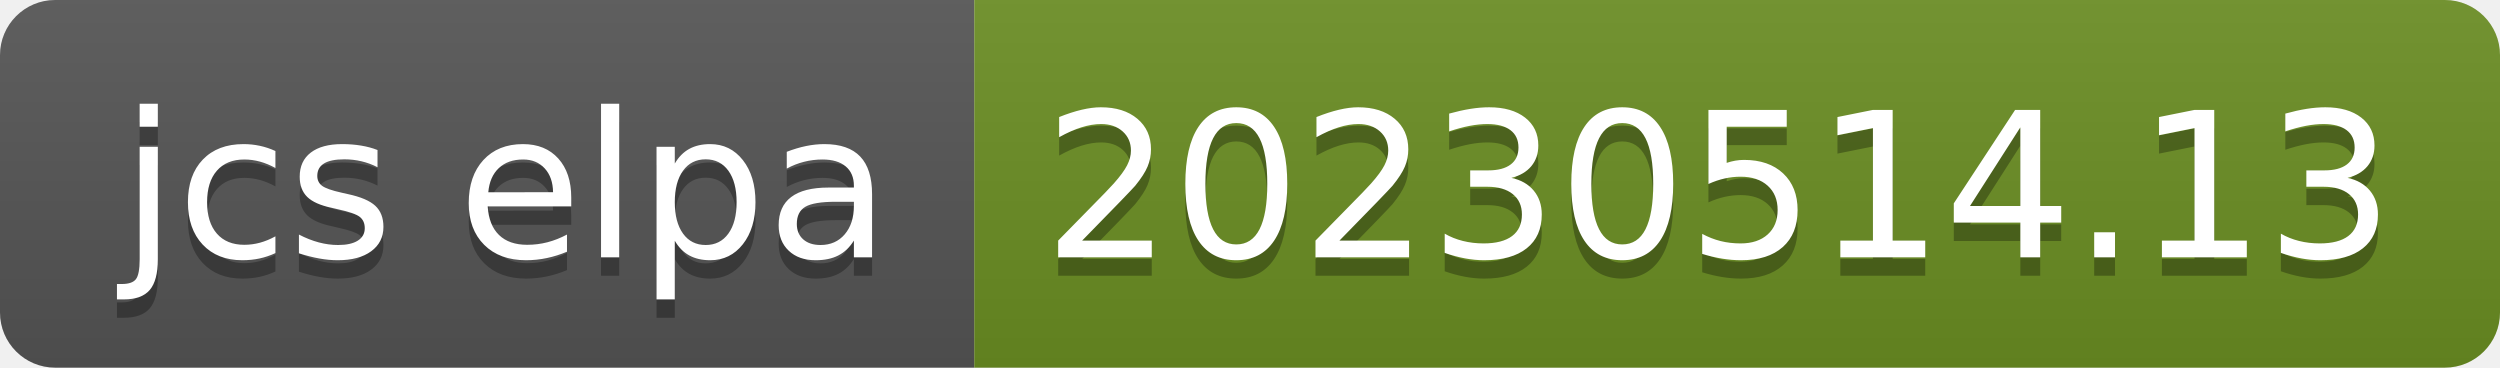
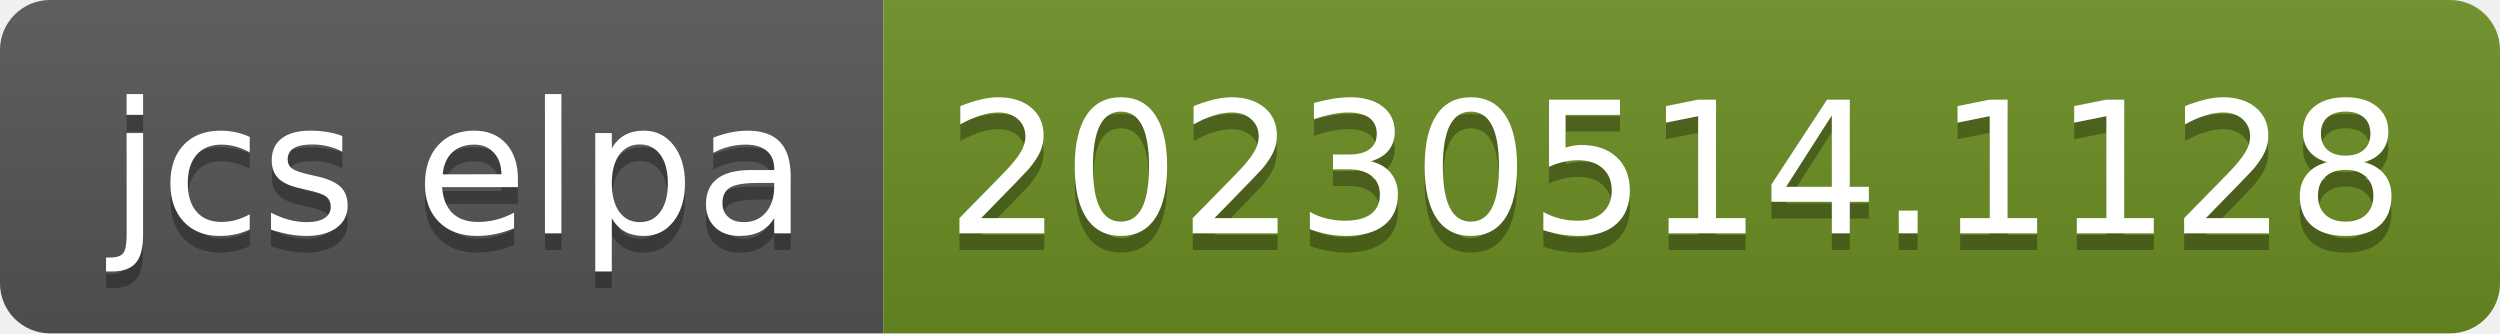
- <svg xmlns="http://www.w3.org/2000/svg" width="136" height="20" role="img" aria-label="jcs elpa: 20230514.13">
+ <svg xmlns="http://www.w3.org/2000/svg" width="150" height="20" role="img" aria-label="jcs elpa: 20230514.1128">
  <linearGradient id="s" x2="0" y2="100%">
    <stop offset="0" stop-color="#bbb" stop-opacity=".1" />
    <stop offset="1" stop-opacity=".1" />
  </linearGradient>
  <clipPath id="r">
-     <rect width="136" height="20" rx="3" fill="#fff" />
+     <rect width="150" height="20" rx="3" fill="#fff" />
  </clipPath>
  <g clip-path="url(#r)">
    <rect width="53" height="20" fill="#555" />
-     <rect x="53" width="83" height="20" fill="#6b8e23" />
-     <rect width="136" height="20" fill="url(#s)" />
+     <rect x="53" width="97" height="20" fill="#6b8e23" />
+     <rect width="150" height="20" fill="url(#s)" />
  </g>
  <g fill="#fff" text-anchor="middle" font-family="Verdana,Geneva,DejaVu Sans,sans-serif" text-rendering="geometricPrecision" font-size="110">
    <text aria-hidden="true" x="275" y="150" fill="#010101" fill-opacity=".3" transform="scale(.1)" textLength="430">jcs elpa</text>
    <text x="275" y="140" transform="scale(.1)" fill="#fff" textLength="430">jcs elpa</text>
-     <text aria-hidden="true" x="935" y="150" fill="#010101" fill-opacity=".3" transform="scale(.1)" textLength="730">20230514.13</text>
-     <text x="935" y="140" transform="scale(.1)" fill="#fff" textLength="730">20230514.13</text>
+     <text aria-hidden="true" x="1005" y="150" fill="#010101" fill-opacity=".3" transform="scale(.1)" textLength="870">20230514.1128</text>
+     <text x="1005" y="140" transform="scale(.1)" fill="#fff" textLength="870">20230514.1128</text>
  </g>
</svg>
